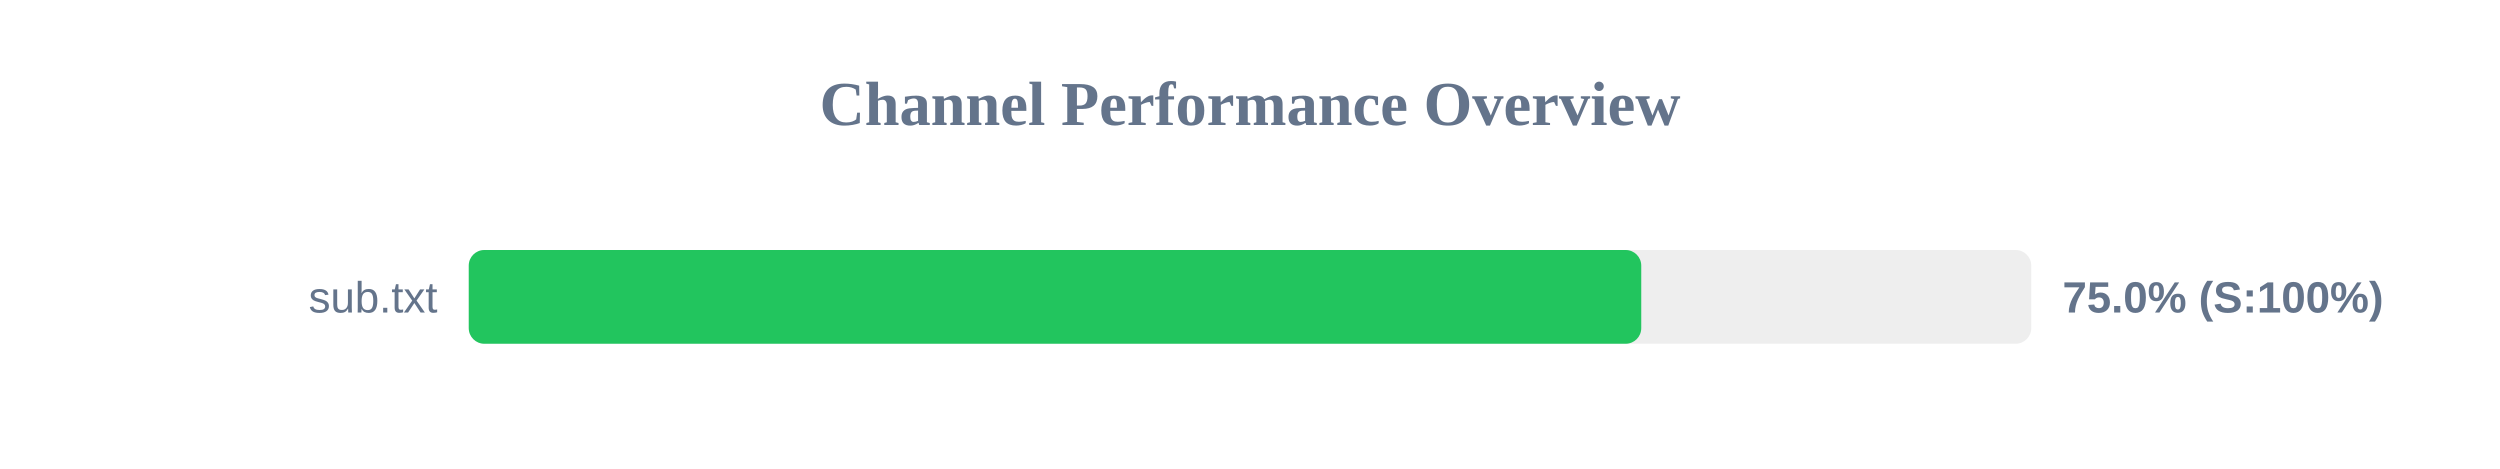
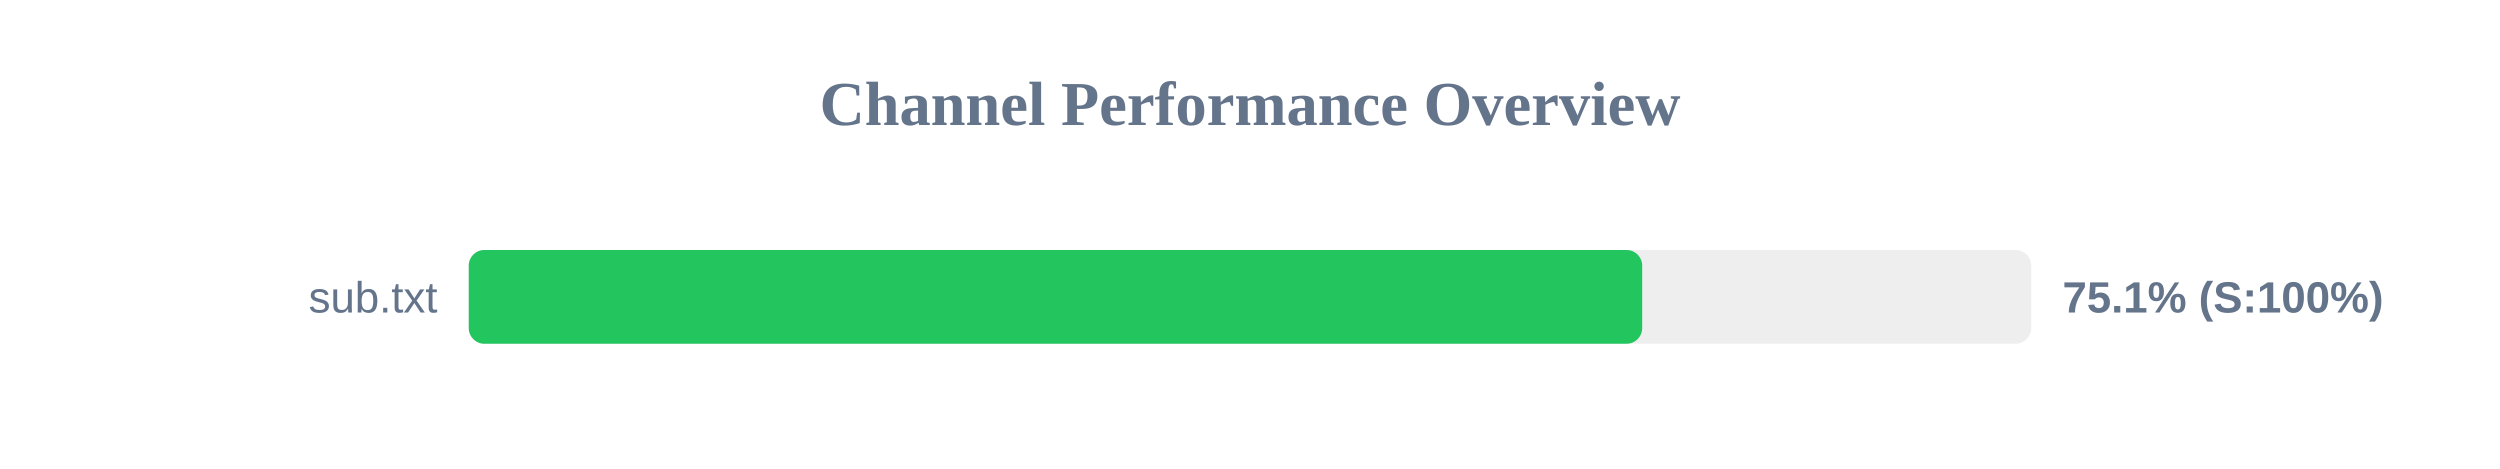
<svg xmlns="http://www.w3.org/2000/svg" width="800" height="150" version="1.1">
  <style>
        .row { font: 14px Arial; fill: #64748b; }
        .score { font: bold 14px Arial; fill: #64748b; }
    </style>
  <text x="400" y="40" text-anchor="middle" font-size="20px" font-weight="bold" fill="#64748b">Channel Performance Overview</text>
  <rect x="150" y="80" width="500" height="30" fill="#eee" rx="5" />
-   <rect x="150" y="80" width="375.2" height="30" fill="#22c55e" rx="5" />
+   <rect x="150" y="80" width="375.5" height="30" fill="#22c55e" rx="5" />
  <text x="140" y="100" text-anchor="end" class="row">sub.txt</text>
-   <text x="660" y="100" text-anchor="start" class="score">75.0% (S:100%)</text>
+   <text x="660" y="100" text-anchor="start" class="score">75.1% (S:100%)</text>
</svg>
